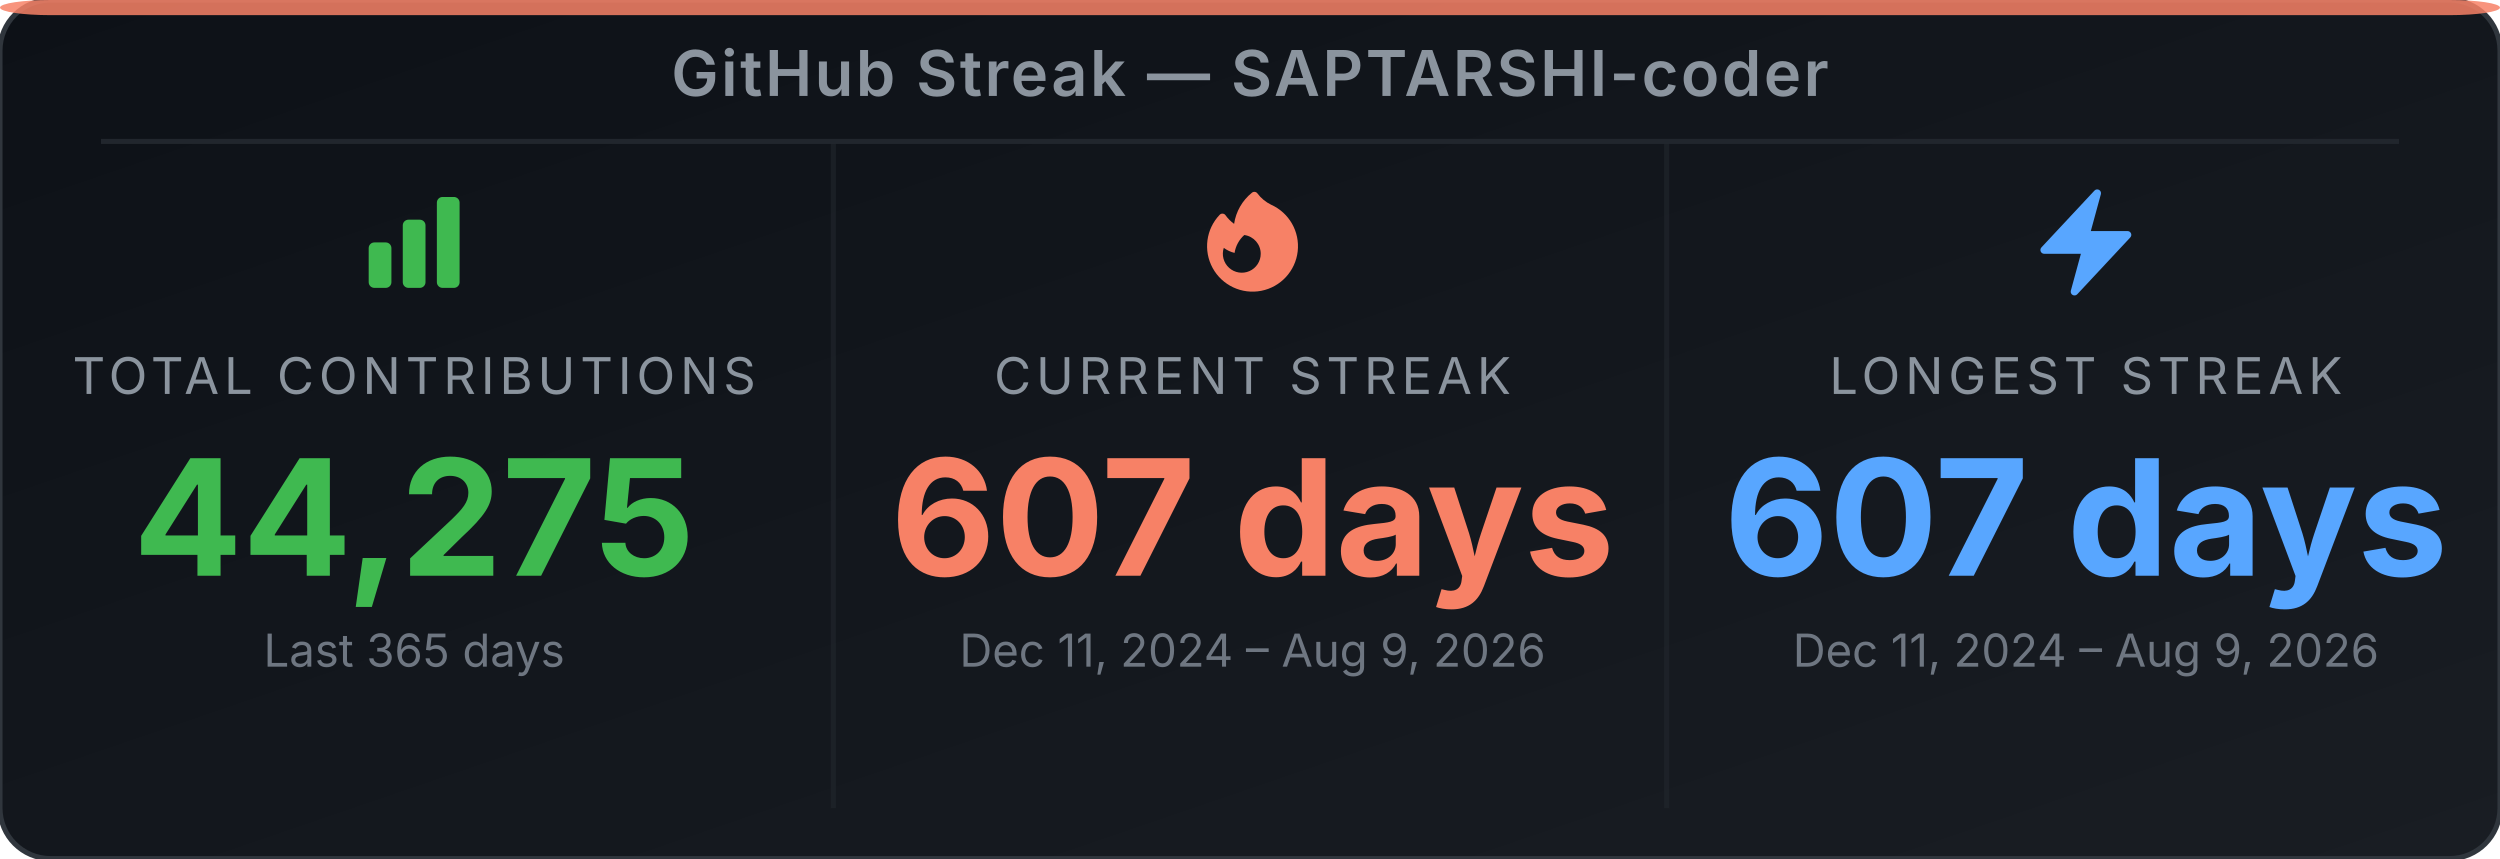
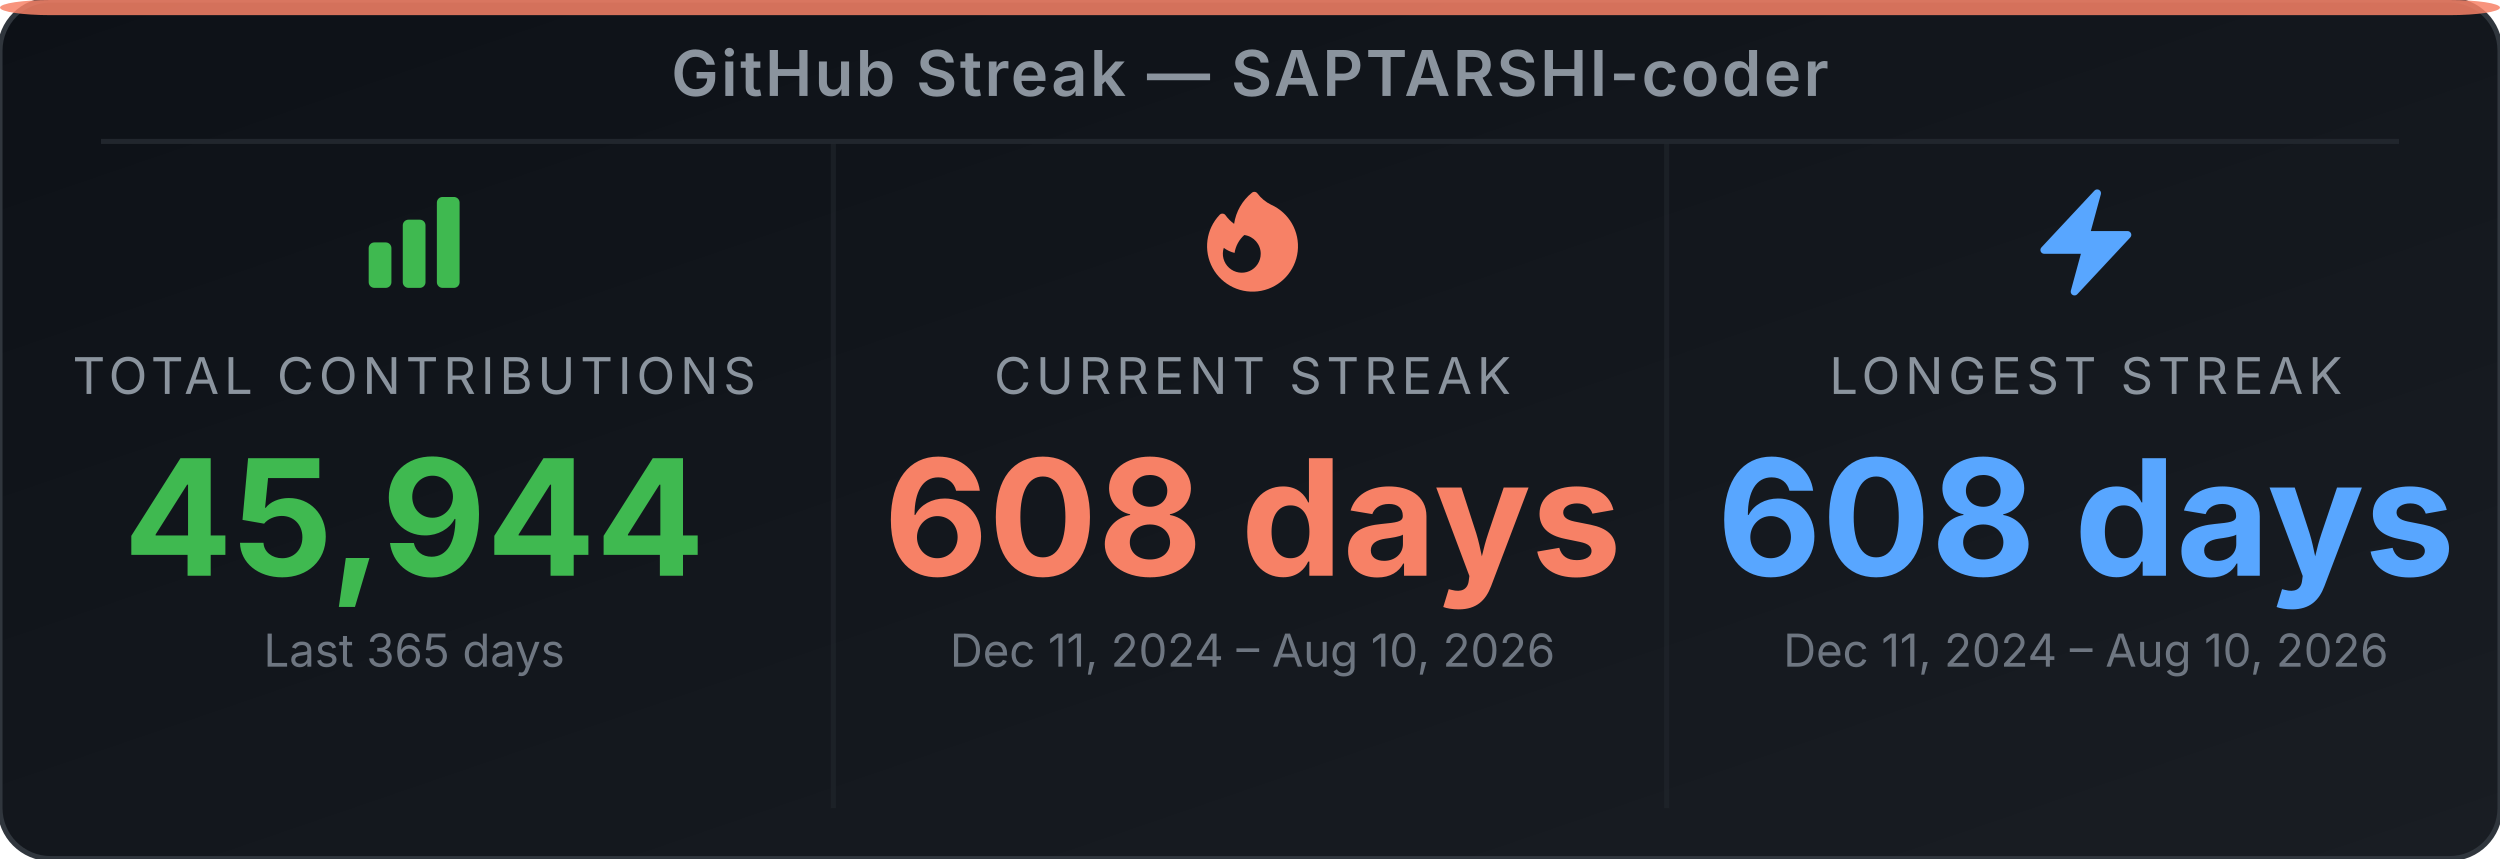
<svg xmlns="http://www.w3.org/2000/svg" width="495" height="170" viewBox="0 0 495 170" role="img" aria-label="GitHub Streak Stats for SAPTARSHI-coder">
  <defs>
-     <linearGradient id="bg-eki2db" x1="0" y1="0" x2="1" y2="1">
+     <linearGradient id="bg-e3i83l" x1="0" y1="0" x2="1" y2="1">
      <stop offset="0%" stop-color="#0d1117" />
      <stop offset="100%" stop-color="#191d23" />
    </linearGradient>
  </defs>
-   <rect width="495" height="170" rx="10" ry="10" fill="url(#bg-eki2db)" stroke="#30363d" stroke-width="1" />
+   <rect width="495" height="170" rx="10" ry="10" fill="url(#bg-e3i83l)" stroke="#30363d" stroke-width="1" />
  <rect x="0" y="0" width="495" height="3" rx="10" ry="2" fill="#f78166" opacity="0.85" />
  <text x="247.5" y="19" text-anchor="middle" font-family="'Inter', 'Helvetica Neue', Arial, sans-serif" font-size="12.5" font-weight="600" fill="#8b949e" letter-spacing="0.5">GitHub Streak — SAPTARSHI-coder</text>
  <line x1="20" y1="28" x2="475" y2="28" stroke="#21262d" stroke-width="1" />
  <line x1="165" y1="28" x2="165" y2="160" stroke="#21262d" stroke-width="1" opacity="0.6" />
  <line x1="330" y1="28" x2="330" y2="160" stroke="#21262d" stroke-width="1" opacity="0.6" />
  <svg x="70" y="36" width="24" height="24" viewBox="0 0 24 24">
    <path fill-rule="evenodd" clip-rule="evenodd" d="M3 13.125C3 12.504 3.504 12 4.125 12h2.25c.621 0 1.125.504 1.125 1.125v6.75C7.5 20.496 6.996 21 6.375 21h-2.25A1.125 1.125 0 0 1 3 19.875v-6.75zm6.75-4.5c0-.621.504-1.125 1.125-1.125h2.25c.621 0 1.125.504 1.125 1.125v11.25c0 .621-.504 1.125-1.125 1.125h-2.25a1.125 1.125 0 0 1-1.125-1.125V8.625zm6.75-4.5c0-.621.504-1.125 1.125-1.125h2.25C20.496 3 21 3.504 21 4.125v15.75c0 .621-.504 1.125-1.125 1.125h-2.25a1.125 1.125 0 0 1-1.125-1.125V4.125z" fill="#3fb950" />
  </svg>
  <text x="82" y="78" text-anchor="middle" font-family="'Inter', 'Helvetica Neue', Arial, sans-serif" font-size="10" fill="#8b949e" letter-spacing="1">TOTAL CONTRIBUTIONS</text>
-   <text x="82" y="114" text-anchor="middle" font-family="'Inter', 'Helvetica Neue', Arial, sans-serif" font-size="32" font-weight="700" fill="#3fb950">44,275</text>
+   <text x="82" y="114" text-anchor="middle" font-family="'Inter', 'Helvetica Neue', Arial, sans-serif" font-size="32" font-weight="700" fill="#3fb950">45,944</text>
  <text x="82" y="132" text-anchor="middle" font-family="'Inter', 'Helvetica Neue', Arial, sans-serif" font-size="9" fill="#6e7681">Last 365 days</text>
  <svg x="236" y="36" width="24" height="24" viewBox="0 0 24 24">
    <path fill-rule="evenodd" clip-rule="evenodd" d="M12.963 2.286a.75.75 0 0 0-1.071-.136 9.742 9.742 0 0 0-3.539 6.177A7.547 7.547 0 0 1 6.648 6.61a.75.75 0 0 0-1.152-.082A9 9 0 1 0 15.68 4.534a7.46 7.46 0 0 1-2.717-2.248zm.66 11.964a3.75 3.75 0 1 1-7.313-1.172c.628.465 1.35.81 2.133 1a5.99 5.99 0 0 1 1.925-3.545 3.75 3.75 0 0 1 3.255 3.717z" fill="#f78166" />
  </svg>
  <text x="248" y="78" text-anchor="middle" font-family="'Inter', 'Helvetica Neue', Arial, sans-serif" font-size="10" fill="#8b949e" letter-spacing="1">CURRENT STREAK</text>
-   <text x="248" y="114" text-anchor="middle" font-family="'Inter', 'Helvetica Neue', Arial, sans-serif" font-size="32" font-weight="700" fill="#f78166">607 days</text>
-   <text x="248" y="132" text-anchor="middle" font-family="'Inter', 'Helvetica Neue', Arial, sans-serif" font-size="9" fill="#6e7681">Dec 11, 2024 – Aug 9, 2026</text>
+   <text x="248" y="114" text-anchor="middle" font-family="'Inter', 'Helvetica Neue', Arial, sans-serif" font-size="32" font-weight="700" fill="#f78166">608 days</text>
+   <text x="248" y="132" text-anchor="middle" font-family="'Inter', 'Helvetica Neue', Arial, sans-serif" font-size="9" fill="#6e7681">Dec 11, 2024 – Aug 10, 2026</text>
  <svg x="401" y="36" width="24" height="24" viewBox="0 0 24 24">
    <path fill-rule="evenodd" clip-rule="evenodd" d="M14.615 1.595a.75.75 0 0 1 .359.852L12.982 9.75h7.268a.75.75 0 0 1 .548 1.262l-10.5 11.25a.75.75 0 0 1-1.272-.71l1.992-7.302H3.75a.75.75 0 0 1-.548-1.262l10.5-11.25a.75.75 0 0 1 .913-.143z" fill="#58a6ff" />
  </svg>
  <text x="413" y="78" text-anchor="middle" font-family="'Inter', 'Helvetica Neue', Arial, sans-serif" font-size="10" fill="#8b949e" letter-spacing="1">LONGEST STREAK</text>
-   <text x="413" y="114" text-anchor="middle" font-family="'Inter', 'Helvetica Neue', Arial, sans-serif" font-size="32" font-weight="700" fill="#58a6ff">607 days</text>
-   <text x="413" y="132" text-anchor="middle" font-family="'Inter', 'Helvetica Neue', Arial, sans-serif" font-size="9" fill="#6e7681">Dec 11, 2024 – Aug 9, 2026</text>
+   <text x="413" y="114" text-anchor="middle" font-family="'Inter', 'Helvetica Neue', Arial, sans-serif" font-size="32" font-weight="700" fill="#58a6ff">608 days</text>
+   <text x="413" y="132" text-anchor="middle" font-family="'Inter', 'Helvetica Neue', Arial, sans-serif" font-size="9" fill="#6e7681">Dec 11, 2024 – Aug 10, 2026</text>
</svg>
